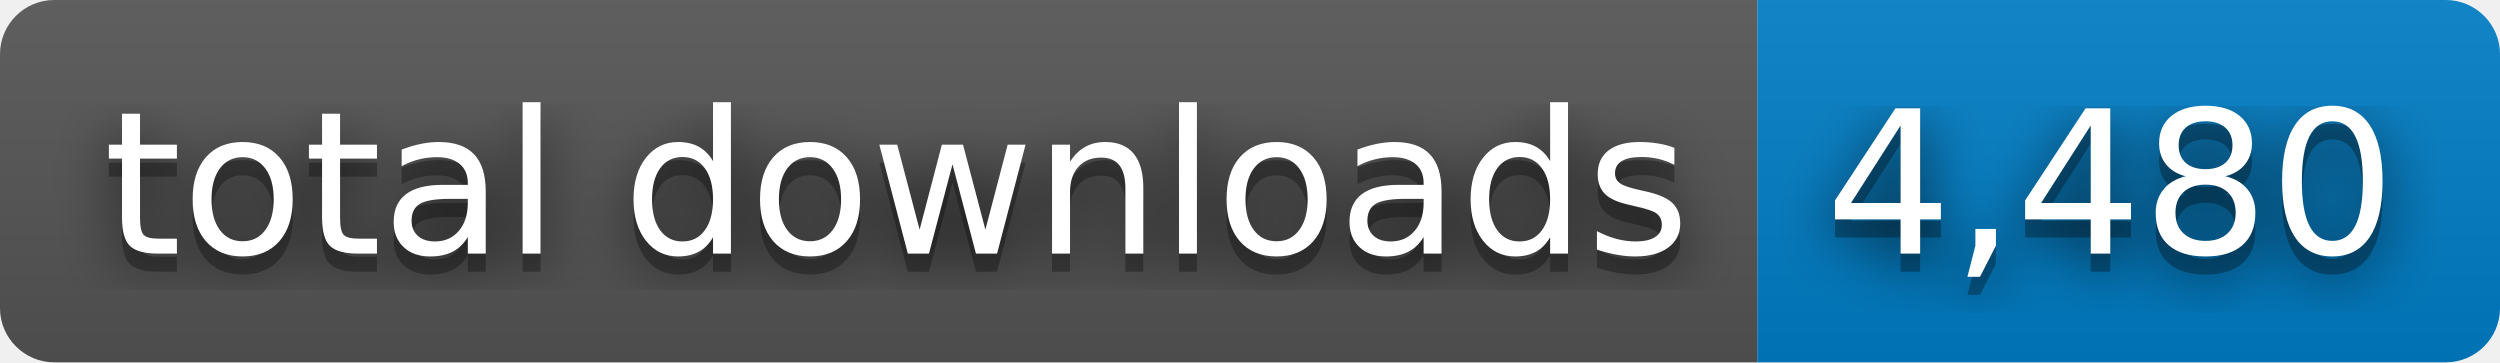
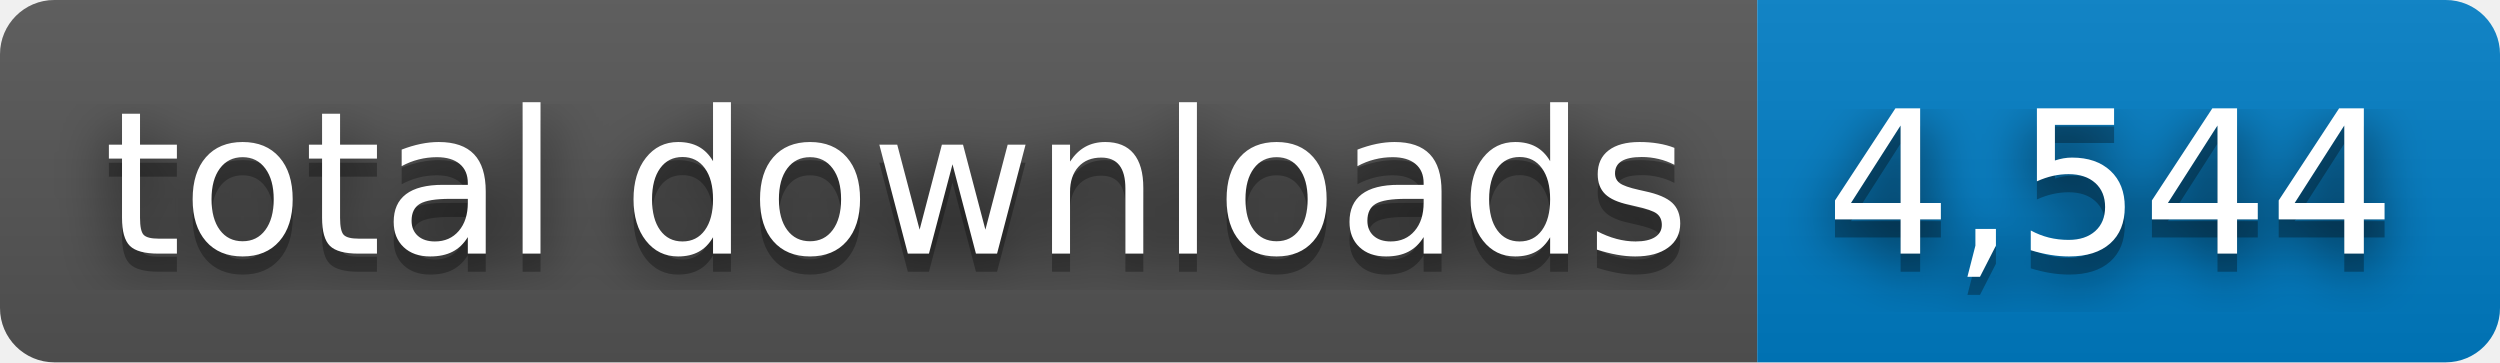
- <svg xmlns="http://www.w3.org/2000/svg" width="138" height="20" role="img" aria-label="total downloads: 4,480">
+ <svg xmlns="http://www.w3.org/2000/svg" width="138" height="20" role="img" aria-label="total downloads: 4,544">
  <filter id="blur">
    <feGaussianBlur stdDeviation="16" />
  </filter>
  <linearGradient id="s" x2="0" y2="100%">
    <stop offset="0" stop-color="#bbb" stop-opacity=".1" />
    <stop offset="1" stop-opacity=".1" />
  </linearGradient>
  <clipPath id="r">
    <rect width="138" height="20" rx="3" />
  </clipPath>
  <g clip-path="url(#r)">
    <rect width="97" height="20" fill="#555" />
    <rect x="97" width="41" height="20" fill="#007ec6" />
    <rect width="138" height="20" fill="url(#s)" />
  </g>
  <g fill="#fff" text-anchor="middle" font-family="Verdana,Geneva,DejaVu Sans,sans-serif" text-rendering="geometricPrecision" font-size="110">
    <g transform="scale(.1)">
      <g aria-hidden="true" fill="#010101">
        <text x="495" y="150" fill-opacity=".8" filter="url(#blur)" textLength="870">total downloads</text>
        <text x="495" y="150" fill-opacity=".3" textLength="870">total downloads</text>
      </g>
      <text x="495" y="140" textLength="870">total downloads</text>
    </g>
    <g transform="scale(.1)">
      <g aria-hidden="true" fill="#010101">
-         <text x="1165" y="150" fill-opacity=".8" filter="url(#blur)" textLength="310">4,480</text>
-         <text x="1165" y="150" fill-opacity=".3" textLength="310">4,480</text>
+         <text x="1165" y="150" fill-opacity=".8" filter="url(#blur)" textLength="310">4,544</text>
+         <text x="1165" y="150" fill-opacity=".3" textLength="310">4,544</text>
      </g>
-       <text x="1165" y="140" textLength="310">4,480</text>
+       <text x="1165" y="140" textLength="310">4,544</text>
    </g>
  </g>
</svg>
